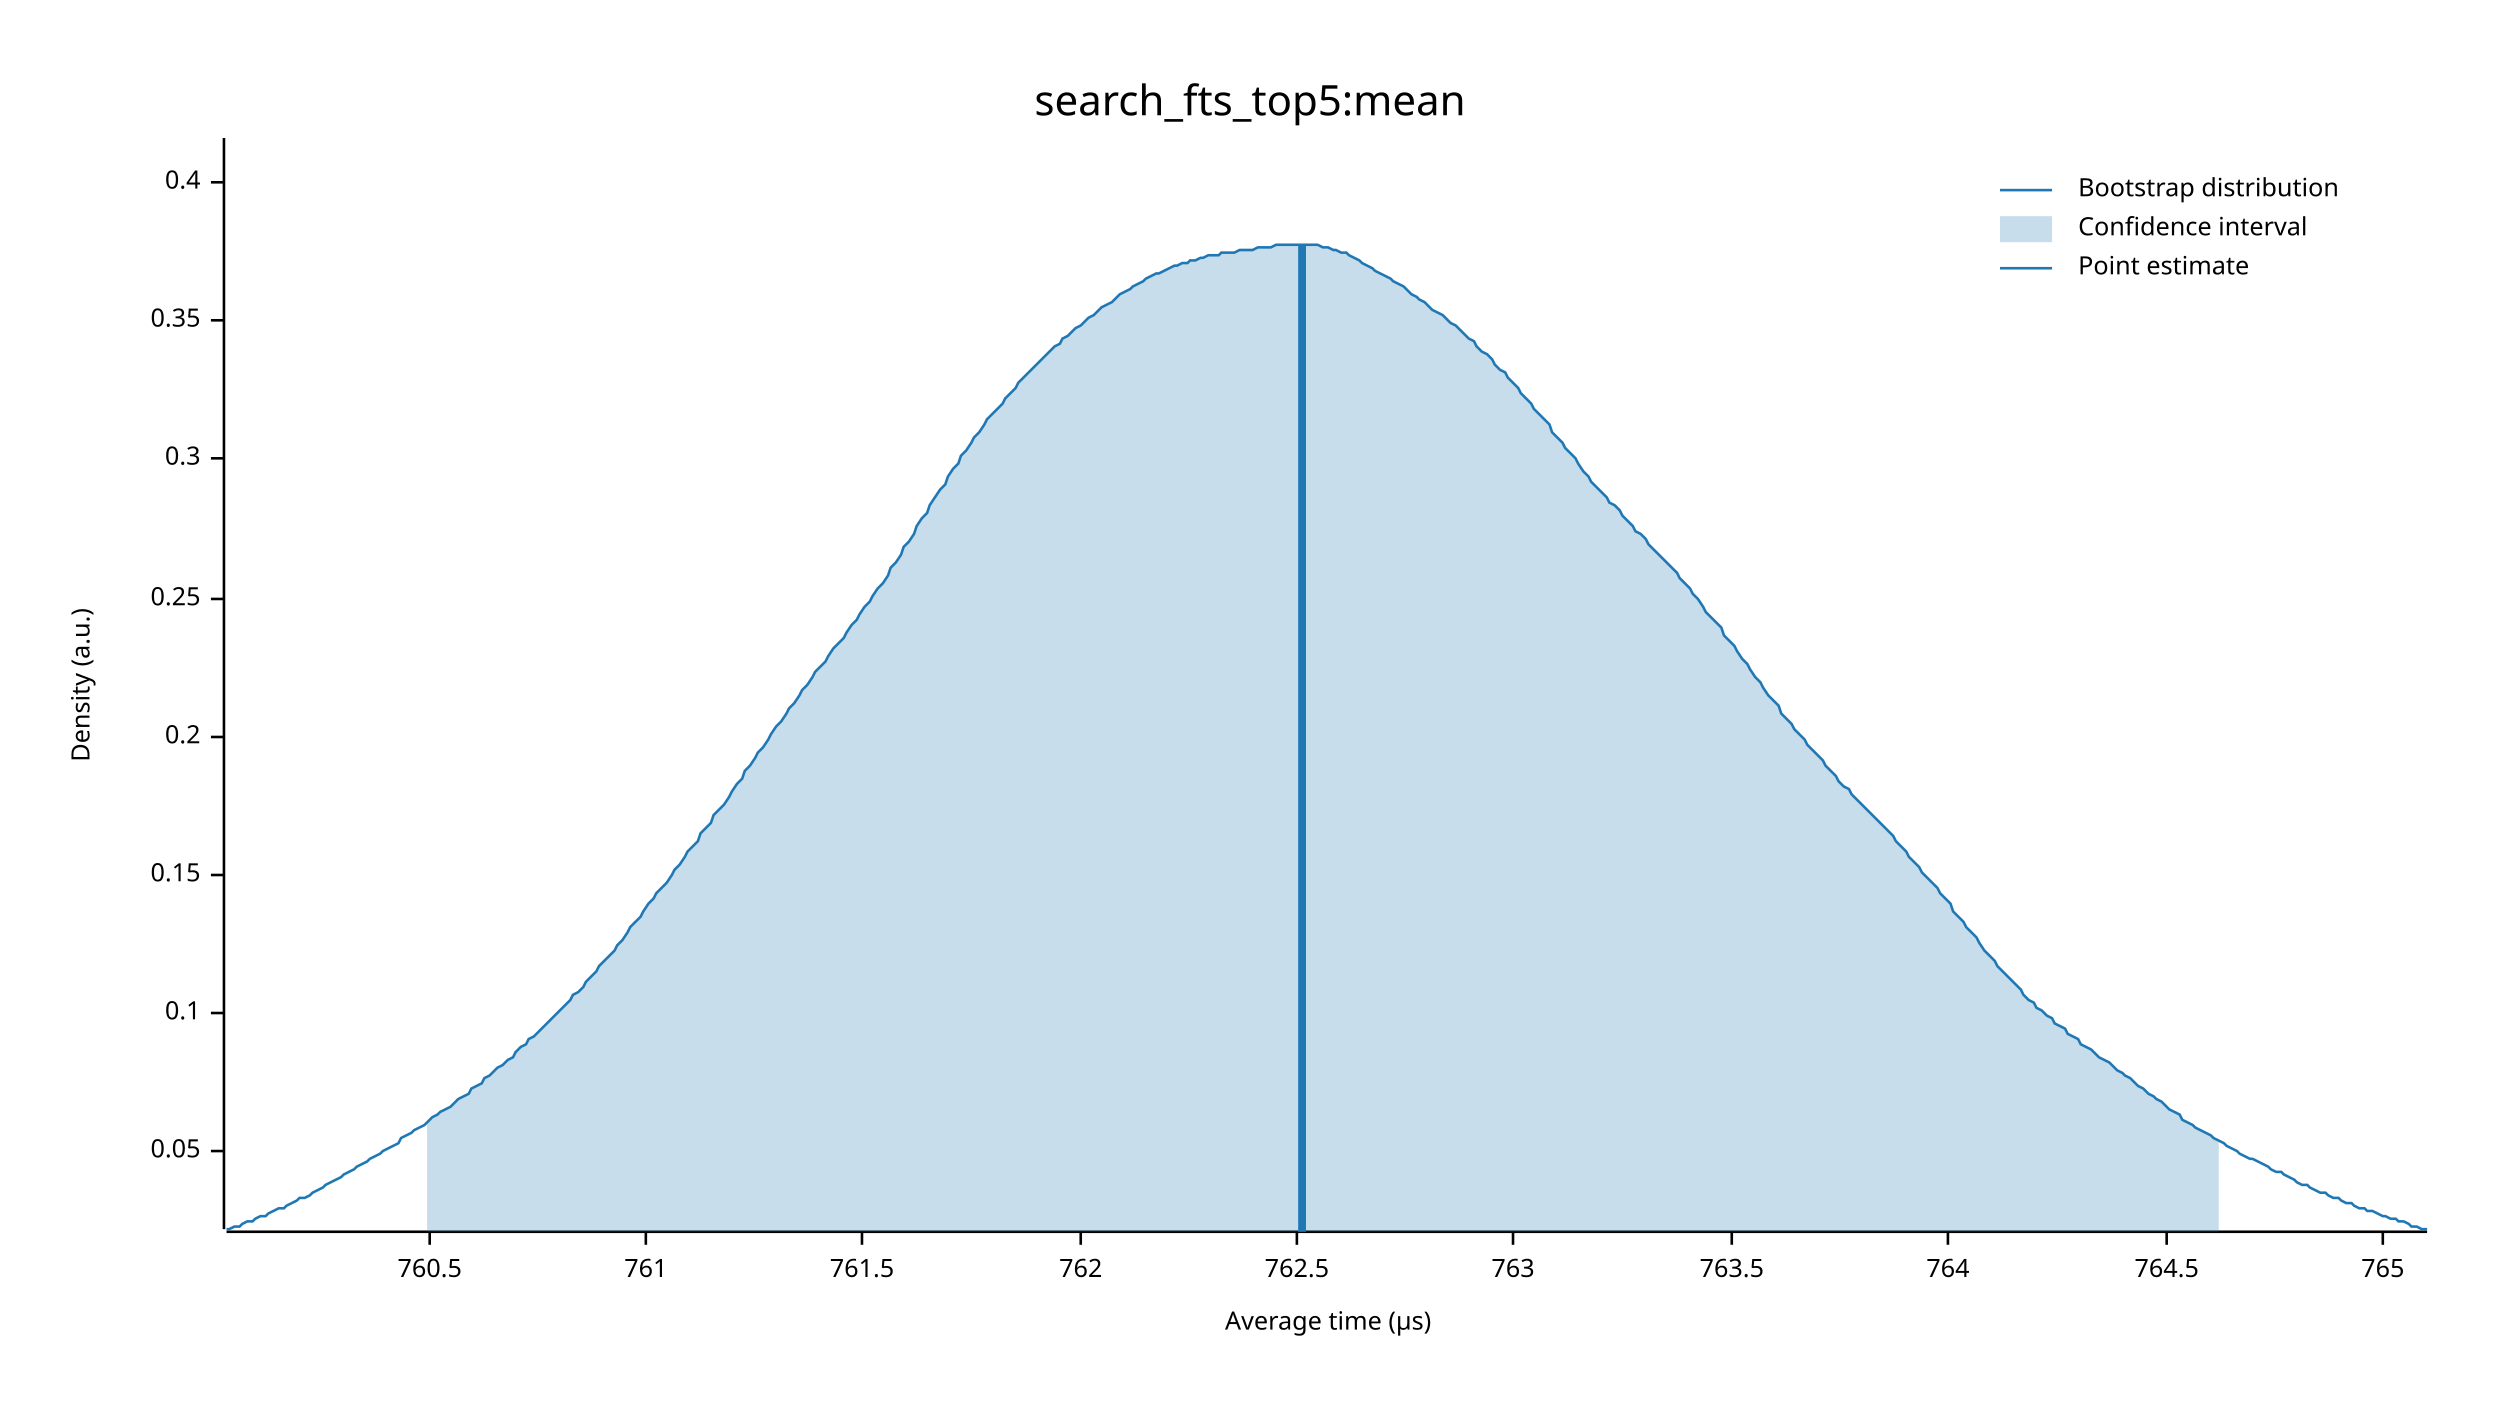
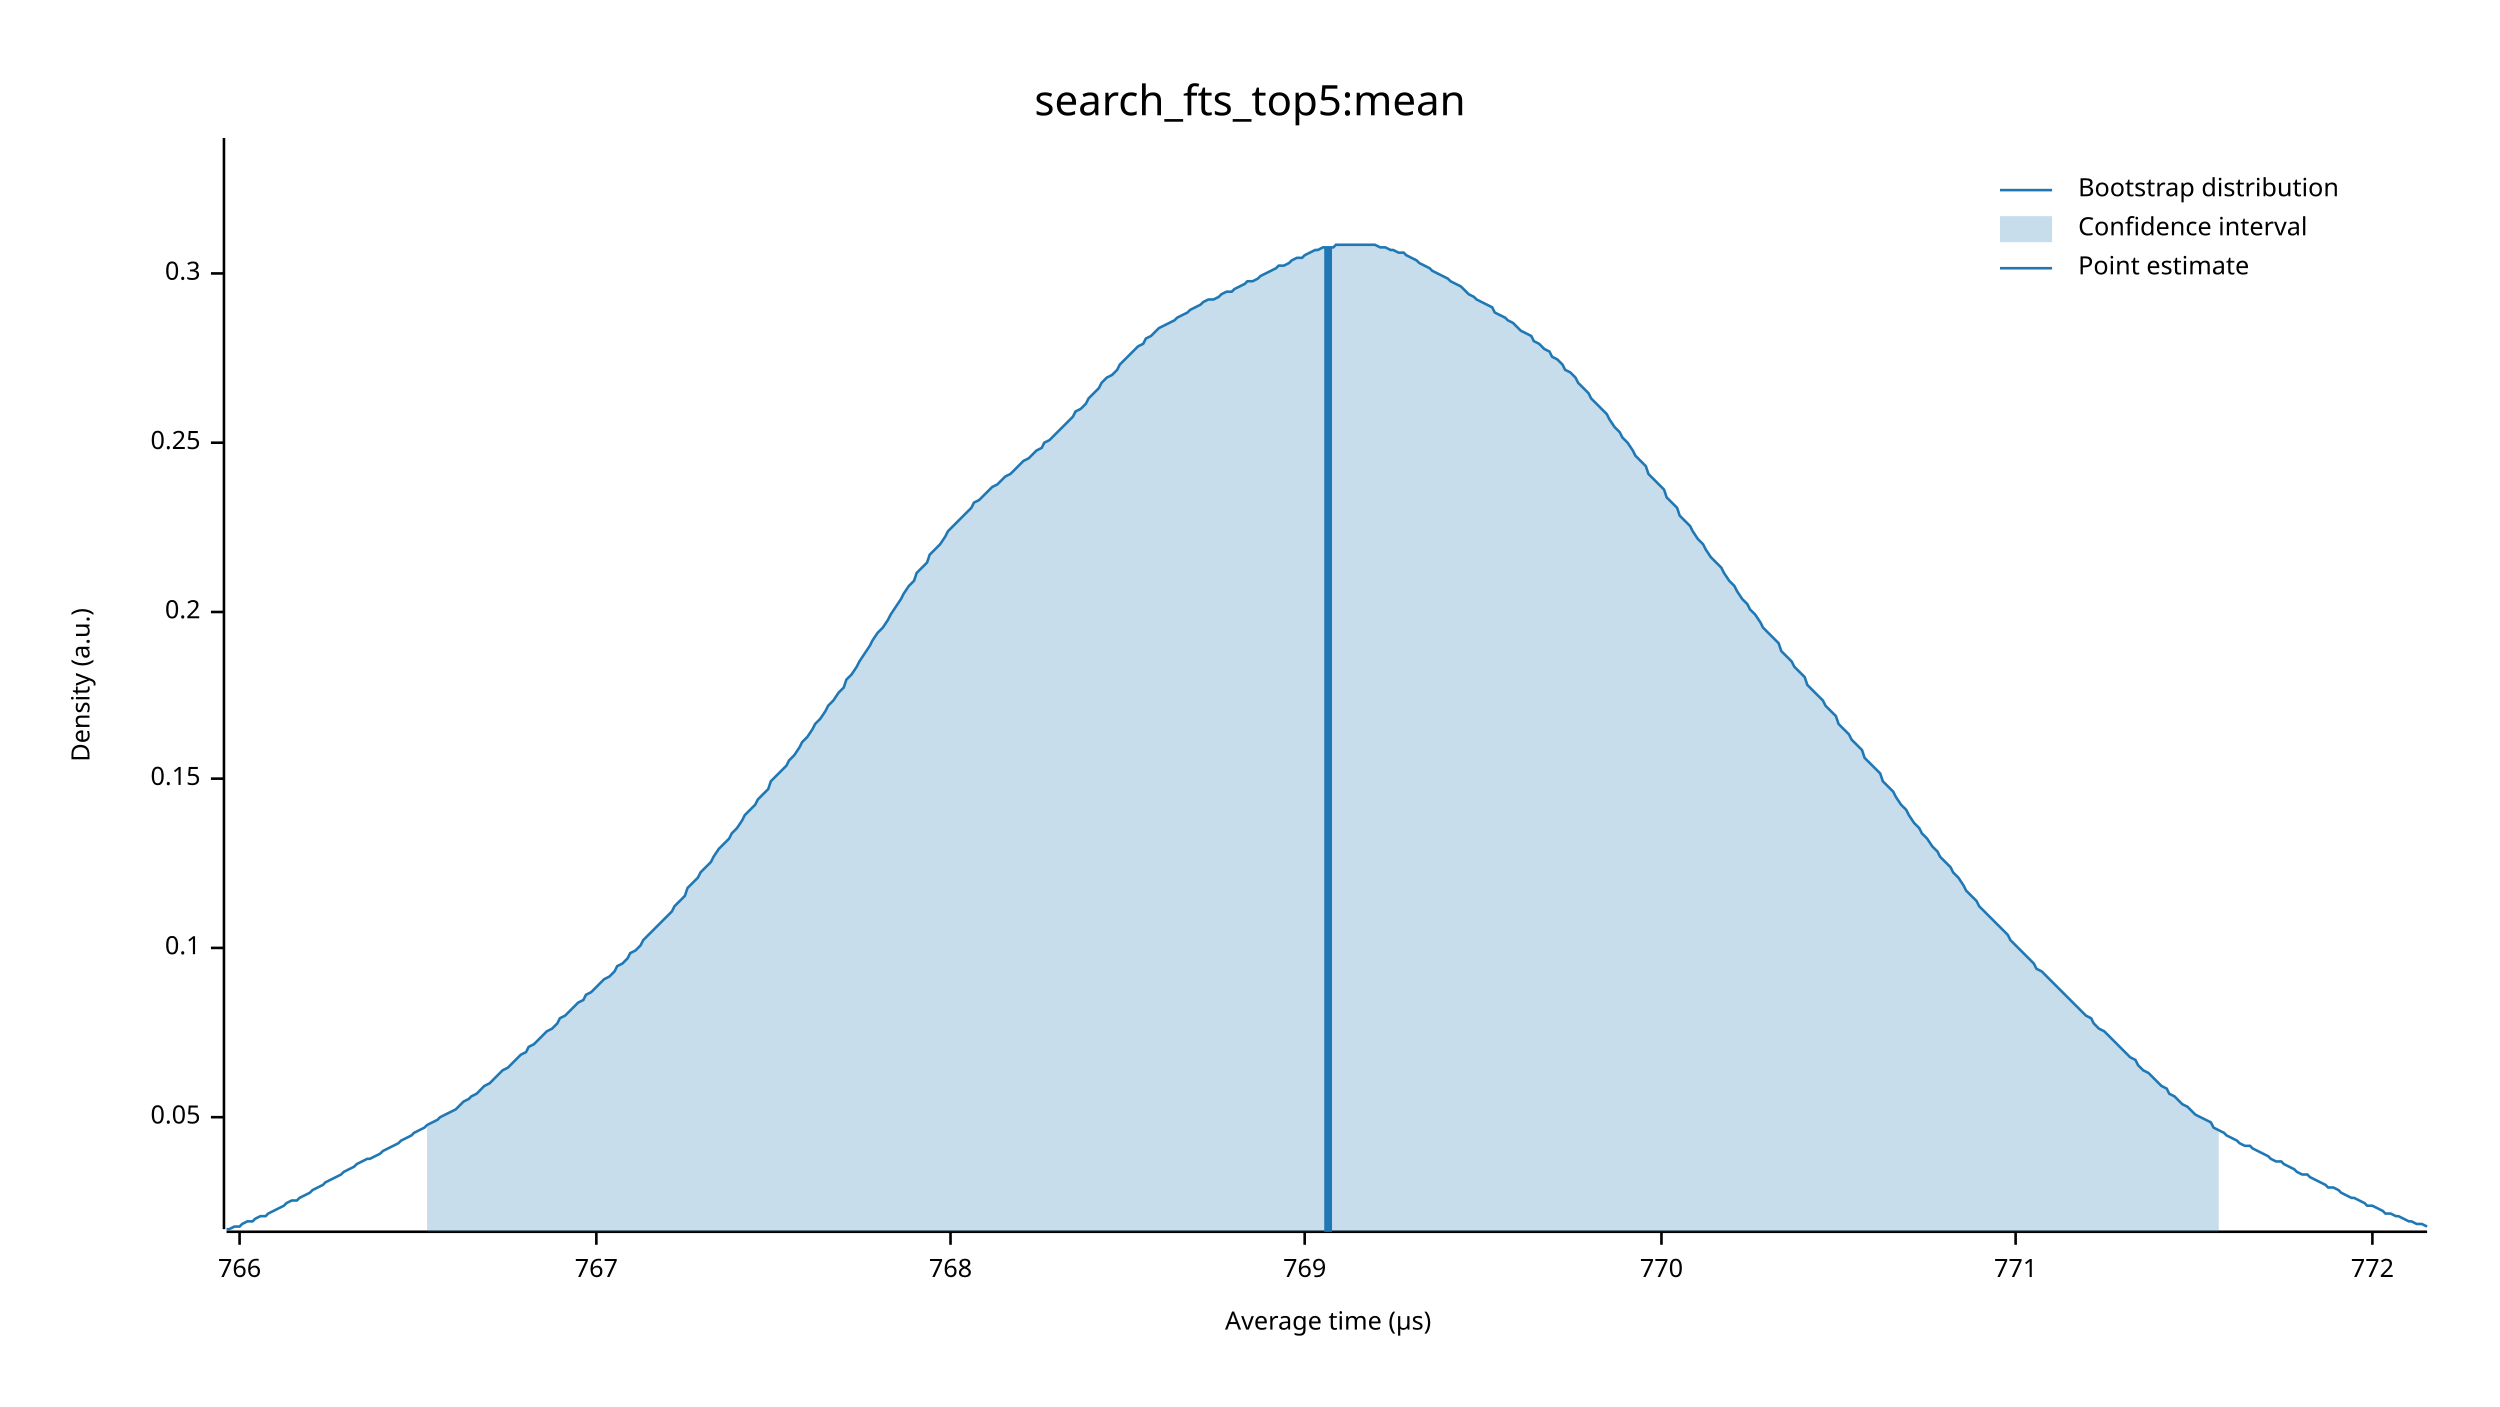
<svg xmlns="http://www.w3.org/2000/svg" width="960" height="540" viewBox="0 0 960 540">
  <text x="480" y="32" dy="0.76em" text-anchor="middle" font-family="sans-serif" font-size="16.129" opacity="1" fill="#000000">
search_fts_top5:mean
</text>
  <text x="27" y="263" dy="0.76em" text-anchor="middle" font-family="sans-serif" font-size="9.677" opacity="1" fill="#000000" transform="rotate(270, 27, 263)">
Density (a.u.)
</text>
  <text x="510" y="513" dy="-0.5ex" text-anchor="middle" font-family="sans-serif" font-size="9.677" opacity="1" fill="#000000">
Average time (µs)
</text>
  <polyline fill="none" opacity="1" stroke="#000000" stroke-width="1" points="86,53 86,472 " />
-   <text x="77" y="442" dy="0.5ex" text-anchor="end" font-family="sans-serif" font-size="9.677" opacity="1" fill="#000000">
+   <text x="77" y="429" dy="0.5ex" text-anchor="end" font-family="sans-serif" font-size="9.677" opacity="1" fill="#000000">
0.05
</text>
-   <polyline fill="none" opacity="1" stroke="#000000" stroke-width="1" points="81,442 86,442 " />
-   <text x="77" y="389" dy="0.5ex" text-anchor="end" font-family="sans-serif" font-size="9.677" opacity="1" fill="#000000">
+   <polyline fill="none" opacity="1" stroke="#000000" stroke-width="1" points="81,429 86,429 " />
+   <text x="77" y="364" dy="0.5ex" text-anchor="end" font-family="sans-serif" font-size="9.677" opacity="1" fill="#000000">
0.1
</text>
-   <polyline fill="none" opacity="1" stroke="#000000" stroke-width="1" points="81,389 86,389 " />
-   <text x="77" y="336" dy="0.5ex" text-anchor="end" font-family="sans-serif" font-size="9.677" opacity="1" fill="#000000">
+   <polyline fill="none" opacity="1" stroke="#000000" stroke-width="1" points="81,364 86,364 " />
+   <text x="77" y="299" dy="0.5ex" text-anchor="end" font-family="sans-serif" font-size="9.677" opacity="1" fill="#000000">
0.15
</text>
-   <polyline fill="none" opacity="1" stroke="#000000" stroke-width="1" points="81,336 86,336 " />
-   <text x="77" y="283" dy="0.5ex" text-anchor="end" font-family="sans-serif" font-size="9.677" opacity="1" fill="#000000">
+   <polyline fill="none" opacity="1" stroke="#000000" stroke-width="1" points="81,299 86,299 " />
+   <text x="77" y="235" dy="0.5ex" text-anchor="end" font-family="sans-serif" font-size="9.677" opacity="1" fill="#000000">
0.2
</text>
-   <polyline fill="none" opacity="1" stroke="#000000" stroke-width="1" points="81,283 86,283 " />
-   <text x="77" y="230" dy="0.5ex" text-anchor="end" font-family="sans-serif" font-size="9.677" opacity="1" fill="#000000">
+   <polyline fill="none" opacity="1" stroke="#000000" stroke-width="1" points="81,235 86,235 " />
+   <text x="77" y="170" dy="0.5ex" text-anchor="end" font-family="sans-serif" font-size="9.677" opacity="1" fill="#000000">
0.25
</text>
-   <polyline fill="none" opacity="1" stroke="#000000" stroke-width="1" points="81,230 86,230 " />
-   <text x="77" y="176" dy="0.5ex" text-anchor="end" font-family="sans-serif" font-size="9.677" opacity="1" fill="#000000">
+   <polyline fill="none" opacity="1" stroke="#000000" stroke-width="1" points="81,170 86,170 " />
+   <text x="77" y="105" dy="0.5ex" text-anchor="end" font-family="sans-serif" font-size="9.677" opacity="1" fill="#000000">
0.3
</text>
-   <polyline fill="none" opacity="1" stroke="#000000" stroke-width="1" points="81,176 86,176 " />
-   <text x="77" y="123" dy="0.5ex" text-anchor="end" font-family="sans-serif" font-size="9.677" opacity="1" fill="#000000">
- 0.35
+   <polyline fill="none" opacity="1" stroke="#000000" stroke-width="1" points="81,105 86,105 " />
+   <polyline fill="none" opacity="1" stroke="#000000" stroke-width="1" points="87,473 932,473 " />
+   <text x="92" y="483" dy="0.76em" text-anchor="middle" font-family="sans-serif" font-size="9.677" opacity="1" fill="#000000">
+ 766
</text>
-   <polyline fill="none" opacity="1" stroke="#000000" stroke-width="1" points="81,123 86,123 " />
-   <text x="77" y="70" dy="0.5ex" text-anchor="end" font-family="sans-serif" font-size="9.677" opacity="1" fill="#000000">
- 0.4
+   <polyline fill="none" opacity="1" stroke="#000000" stroke-width="1" points="92,473 92,478 " />
+   <text x="229" y="483" dy="0.76em" text-anchor="middle" font-family="sans-serif" font-size="9.677" opacity="1" fill="#000000">
+ 767
</text>
-   <polyline fill="none" opacity="1" stroke="#000000" stroke-width="1" points="81,70 86,70 " />
-   <polyline fill="none" opacity="1" stroke="#000000" stroke-width="1" points="87,473 932,473 " />
-   <text x="165" y="483" dy="0.76em" text-anchor="middle" font-family="sans-serif" font-size="9.677" opacity="1" fill="#000000">
- 760.5
+   <polyline fill="none" opacity="1" stroke="#000000" stroke-width="1" points="229,473 229,478 " />
+   <text x="365" y="483" dy="0.76em" text-anchor="middle" font-family="sans-serif" font-size="9.677" opacity="1" fill="#000000">
+ 768
</text>
-   <polyline fill="none" opacity="1" stroke="#000000" stroke-width="1" points="165,473 165,478 " />
-   <text x="248" y="483" dy="0.76em" text-anchor="middle" font-family="sans-serif" font-size="9.677" opacity="1" fill="#000000">
- 761
+   <polyline fill="none" opacity="1" stroke="#000000" stroke-width="1" points="365,473 365,478 " />
+   <text x="501" y="483" dy="0.76em" text-anchor="middle" font-family="sans-serif" font-size="9.677" opacity="1" fill="#000000">
+ 769
</text>
-   <polyline fill="none" opacity="1" stroke="#000000" stroke-width="1" points="248,473 248,478 " />
-   <text x="331" y="483" dy="0.76em" text-anchor="middle" font-family="sans-serif" font-size="9.677" opacity="1" fill="#000000">
- 761.5
+   <polyline fill="none" opacity="1" stroke="#000000" stroke-width="1" points="501,473 501,478 " />
+   <text x="638" y="483" dy="0.76em" text-anchor="middle" font-family="sans-serif" font-size="9.677" opacity="1" fill="#000000">
+ 770
</text>
-   <polyline fill="none" opacity="1" stroke="#000000" stroke-width="1" points="331,473 331,478 " />
-   <text x="415" y="483" dy="0.76em" text-anchor="middle" font-family="sans-serif" font-size="9.677" opacity="1" fill="#000000">
- 762
+   <polyline fill="none" opacity="1" stroke="#000000" stroke-width="1" points="638,473 638,478 " />
+   <text x="774" y="483" dy="0.76em" text-anchor="middle" font-family="sans-serif" font-size="9.677" opacity="1" fill="#000000">
+ 771
</text>
-   <polyline fill="none" opacity="1" stroke="#000000" stroke-width="1" points="415,473 415,478 " />
-   <text x="498" y="483" dy="0.76em" text-anchor="middle" font-family="sans-serif" font-size="9.677" opacity="1" fill="#000000">
- 762.5
+   <polyline fill="none" opacity="1" stroke="#000000" stroke-width="1" points="774,473 774,478 " />
+   <text x="911" y="483" dy="0.76em" text-anchor="middle" font-family="sans-serif" font-size="9.677" opacity="1" fill="#000000">
+ 772
</text>
-   <polyline fill="none" opacity="1" stroke="#000000" stroke-width="1" points="498,473 498,478 " />
-   <text x="581" y="483" dy="0.76em" text-anchor="middle" font-family="sans-serif" font-size="9.677" opacity="1" fill="#000000">
- 763
- </text>
-   <polyline fill="none" opacity="1" stroke="#000000" stroke-width="1" points="581,473 581,478 " />
-   <text x="665" y="483" dy="0.76em" text-anchor="middle" font-family="sans-serif" font-size="9.677" opacity="1" fill="#000000">
- 763.5
- </text>
-   <polyline fill="none" opacity="1" stroke="#000000" stroke-width="1" points="665,473 665,478 " />
-   <text x="748" y="483" dy="0.76em" text-anchor="middle" font-family="sans-serif" font-size="9.677" opacity="1" fill="#000000">
- 764
- </text>
-   <polyline fill="none" opacity="1" stroke="#000000" stroke-width="1" points="748,473 748,478 " />
-   <text x="832" y="483" dy="0.76em" text-anchor="middle" font-family="sans-serif" font-size="9.677" opacity="1" fill="#000000">
- 764.5
- </text>
-   <polyline fill="none" opacity="1" stroke="#000000" stroke-width="1" points="832,473 832,478 " />
-   <text x="915" y="483" dy="0.76em" text-anchor="middle" font-family="sans-serif" font-size="9.677" opacity="1" fill="#000000">
- 765
- </text>
-   <polyline fill="none" opacity="1" stroke="#000000" stroke-width="1" points="915,473 915,478 " />
-   <polyline fill="none" opacity="1" stroke="#1F78B4" stroke-width="1" points="87,472 88,472 90,471 92,471 93,470 95,469 97,469 98,468 100,467 102,467 103,466 105,465 107,464 109,464 110,463 112,462 114,461 115,460 117,460 119,459 120,458 122,457 124,456 125,455 127,454 129,453 131,452 132,451 134,450 136,449 137,448 139,447 141,446 142,445 144,444 146,443 147,442 149,441 151,440 153,439 154,437 156,436 158,435 159,434 161,433 163,432 164,431 166,429 168,428 169,427 171,426 173,425 175,423 176,422 178,421 180,420 181,418 183,417 185,416 186,414 188,413 190,411 191,410 193,409 195,407 197,406 198,404 200,402 202,401 203,399 205,398 207,396 208,395 210,393 212,391 214,389 215,388 217,386 219,384 220,382 222,381 224,379 225,377 227,375 229,373 230,371 232,369 234,367 236,365 237,363 239,361 241,358 242,356 244,354 246,352 247,350 249,347 251,345 252,343 254,341 256,339 258,336 259,334 261,332 263,329 264,327 266,325 268,323 269,320 271,318 273,316 274,313 276,311 278,309 280,306 281,304 283,301 285,299 286,296 288,294 290,291 291,289 293,287 295,284 296,282 298,279 300,277 302,274 303,272 305,270 307,267 308,265 310,263 312,260 313,258 315,256 317,254 318,252 320,249 322,247 324,245 325,243 327,240 329,238 330,236 332,233 334,231 335,229 337,226 339,224 341,221 342,218 344,216 346,213 347,210 349,208 351,205 352,202 354,199 356,197 357,194 359,191 361,188 363,186 364,183 366,180 368,178 369,175 371,173 373,170 374,168 376,166 378,163 379,161 381,159 383,157 385,155 386,153 388,151 390,149 391,147 393,145 395,143 396,142 398,140 400,138 401,137 403,135 405,133 407,132 408,130 410,129 412,127 413,126 415,125 417,123 418,122 420,121 422,119 423,118 425,117 427,116 429,114 430,113 432,112 434,111 435,110 437,109 439,108 440,107 442,106 444,105 445,105 447,104 449,103 451,102 452,102 454,101 456,101 457,100 459,100 461,99 462,99 464,98 466,98 468,98 469,97 471,97 473,97 474,97 476,96 478,96 479,96 481,96 483,95 484,95 486,95 488,95 490,94 491,94 493,94 495,94 496,94 498,94 500,94 501,94 503,94 505,94 506,94 508,95 510,95 512,96 513,96 515,97 517,97 518,98 520,99 522,100 523,101 525,102 527,103 528,104 530,105 532,106 534,107 535,108 537,109 539,110 540,111 542,113 544,114 545,115 547,116 549,118 550,119 552,120 554,121 556,123 557,124 559,125 561,127 562,128 564,130 566,131 567,133 569,135 571,136 573,138 574,140 576,142 578,143 579,145 581,147 583,149 584,151 586,153 588,155 589,157 591,159 593,161 595,163 596,166 598,168 600,170 601,172 603,174 605,176 606,178 608,181 610,183 611,185 613,187 615,189 617,191 618,193 620,194 622,196 623,198 625,200 627,202 628,204 630,205 632,207 633,209 635,211 637,213 639,215 640,216 642,218 644,220 645,222 647,224 649,226 650,228 652,230 654,233 655,235 657,237 659,239 661,241 662,244 664,246 666,248 667,250 669,253 671,255 672,257 674,260 676,262 677,264 679,267 681,269 683,271 684,274 686,276 688,278 689,280 691,282 693,284 694,286 696,288 698,290 700,292 701,294 703,296 705,298 706,300 708,302 710,303 711,305 713,307 715,309 716,310 718,312 720,314 722,316 723,317 725,319 727,321 728,323 730,325 732,327 733,329 735,331 737,333 738,335 740,337 742,339 744,341 745,343 747,345 749,347 750,350 752,352 754,354 755,356 757,358 759,360 760,362 762,365 764,367 766,369 767,371 769,373 771,375 772,376 774,378 776,380 777,382 779,384 781,385 782,387 784,388 786,390 788,391 789,393 791,394 793,395 794,397 796,398 798,399 799,401 801,402 803,403 804,404 806,406 808,407 810,408 811,409 813,411 815,412 816,413 818,414 820,416 821,417 823,418 825,420 827,421 828,422 830,423 832,425 833,426 835,427 837,428 838,430 840,431 842,432 843,433 845,434 847,435 849,436 850,437 852,438 854,439 855,440 857,441 859,442 860,443 862,444 864,445 865,445 867,446 869,447 871,448 872,449 874,450 876,450 877,451 879,452 881,453 882,454 884,455 886,455 887,456 889,457 891,458 893,458 894,459 896,460 898,460 899,461 901,462 903,462 904,463 906,464 908,464 909,465 911,465 913,466 915,467 916,467 918,468 920,468 921,469 923,469 925,470 926,471 928,471 930,472 932,472 " />
-   <polygon opacity="0.25" fill="#1F78B4" points="164,431 166,429 168,428 169,427 171,426 173,425 175,423 176,422 178,421 180,420 181,418 183,417 185,416 186,414 188,413 190,411 191,410 193,409 195,407 197,406 198,404 200,402 202,401 203,399 205,398 207,396 208,395 210,393 212,391 214,389 215,388 217,386 219,384 220,382 222,381 224,379 225,377 227,375 229,373 230,371 232,369 234,367 236,365 237,363 239,361 241,358 242,356 244,354 246,352 247,350 249,347 251,345 252,343 254,341 256,339 258,336 259,334 261,332 263,329 264,327 266,325 268,323 269,320 271,318 273,316 274,313 276,311 278,309 280,306 281,304 283,301 285,299 286,296 288,294 290,291 291,289 293,287 295,284 296,282 298,279 300,277 302,274 303,272 305,270 307,267 308,265 310,263 312,260 313,258 315,256 317,254 318,252 320,249 322,247 324,245 325,243 327,240 329,238 330,236 332,233 334,231 335,229 337,226 339,224 341,221 342,218 344,216 346,213 347,210 349,208 351,205 352,202 354,199 356,197 357,194 359,191 361,188 363,186 364,183 366,180 368,178 369,175 371,173 373,170 374,168 376,166 378,163 379,161 381,159 383,157 385,155 386,153 388,151 390,149 391,147 393,145 395,143 396,142 398,140 400,138 401,137 403,135 405,133 407,132 408,130 410,129 412,127 413,126 415,125 417,123 418,122 420,121 422,119 423,118 425,117 427,116 429,114 430,113 432,112 434,111 435,110 437,109 439,108 440,107 442,106 444,105 445,105 447,104 449,103 451,102 452,102 454,101 456,101 457,100 459,100 461,99 462,99 464,98 466,98 468,98 469,97 471,97 473,97 474,97 476,96 478,96 479,96 481,96 483,95 484,95 486,95 488,95 490,94 491,94 493,94 495,94 496,94 498,94 500,94 501,94 503,94 505,94 506,94 508,95 510,95 512,96 513,96 515,97 517,97 518,98 520,99 522,100 523,101 525,102 527,103 528,104 530,105 532,106 534,107 535,108 537,109 539,110 540,111 542,113 544,114 545,115 547,116 549,118 550,119 552,120 554,121 556,123 557,124 559,125 561,127 562,128 564,130 566,131 567,133 569,135 571,136 573,138 574,140 576,142 578,143 579,145 581,147 583,149 584,151 586,153 588,155 589,157 591,159 593,161 595,163 596,166 598,168 600,170 601,172 603,174 605,176 606,178 608,181 610,183 611,185 613,187 615,189 617,191 618,193 620,194 622,196 623,198 625,200 627,202 628,204 630,205 632,207 633,209 635,211 637,213 639,215 640,216 642,218 644,220 645,222 647,224 649,226 650,228 652,230 654,233 655,235 657,237 659,239 661,241 662,244 664,246 666,248 667,250 669,253 671,255 672,257 674,260 676,262 677,264 679,267 681,269 683,271 684,274 686,276 688,278 689,280 691,282 693,284 694,286 696,288 698,290 700,292 701,294 703,296 705,298 706,300 708,302 710,303 711,305 713,307 715,309 716,310 718,312 720,314 722,316 723,317 725,319 727,321 728,323 730,325 732,327 733,329 735,331 737,333 738,335 740,337 742,339 744,341 745,343 747,345 749,347 750,350 752,352 754,354 755,356 757,358 759,360 760,362 762,365 764,367 766,369 767,371 769,373 771,375 772,376 774,378 776,380 777,382 779,384 781,385 782,387 784,388 786,390 788,391 789,393 791,394 793,395 794,397 796,398 798,399 799,401 801,402 803,403 804,404 806,406 808,407 810,408 811,409 813,411 815,412 816,413 818,414 820,416 821,417 823,418 825,420 827,421 828,422 830,423 832,425 833,426 835,427 837,428 838,430 840,431 842,432 843,433 845,434 847,435 849,436 850,437 852,438 852,473 164,473 " />
-   <polyline fill="none" opacity="1" stroke="#1F78B4" stroke-width="3" points="500,473 500,94 " />
+   <polyline fill="none" opacity="1" stroke="#000000" stroke-width="1" points="911,473 911,478 " />
+   <polyline fill="none" opacity="1" stroke="#1F78B4" stroke-width="1" points="87,472 88,472 90,471 92,471 93,470 95,469 97,469 98,468 100,467 102,467 103,466 105,465 107,464 109,463 110,462 112,461 114,461 115,460 117,459 119,458 120,457 122,456 124,455 125,454 127,453 129,452 131,451 132,450 134,449 136,448 137,447 139,446 141,445 142,445 144,444 146,443 147,442 149,441 151,440 153,439 154,438 156,437 158,436 159,435 161,434 163,433 164,432 166,431 168,430 169,429 171,428 173,427 175,426 176,425 178,423 180,422 181,421 183,420 185,418 186,417 188,416 190,414 191,413 193,411 195,410 197,408 198,407 200,405 202,404 203,402 205,401 207,399 208,398 210,396 212,395 214,393 215,391 217,390 219,388 220,387 222,385 224,384 225,382 227,381 229,379 230,378 232,376 234,375 236,373 237,371 239,370 241,368 242,366 244,365 246,363 247,361 249,359 251,357 252,356 254,354 256,352 258,350 259,348 261,346 263,344 264,341 266,339 268,337 269,335 271,333 273,331 274,329 276,326 278,324 280,322 281,320 283,318 285,315 286,313 288,311 290,309 291,307 293,305 295,303 296,300 298,298 300,296 302,294 303,292 305,290 307,287 308,285 310,283 312,280 313,278 315,276 317,273 318,271 320,269 322,266 324,264 325,261 327,259 329,256 330,254 332,251 334,248 335,246 337,243 339,241 341,238 342,236 344,233 346,230 347,228 349,225 351,223 352,220 354,218 356,216 357,213 359,211 361,209 363,206 364,204 366,202 368,200 369,199 371,197 373,195 374,193 376,192 378,190 379,189 381,187 383,186 385,184 386,183 388,182 390,180 391,179 393,177 395,176 396,175 398,173 400,172 401,170 403,169 405,167 407,165 408,164 410,162 412,160 413,158 415,157 417,155 418,153 420,151 422,149 423,147 425,145 427,144 429,142 430,140 432,138 434,136 435,135 437,133 439,132 440,130 442,129 444,127 445,126 447,125 449,124 451,123 452,122 454,121 456,120 457,119 459,118 461,117 462,116 464,115 466,115 468,114 469,113 471,112 473,112 474,111 476,110 478,109 479,108 481,108 483,107 484,106 486,105 488,104 490,103 491,102 493,102 495,101 496,100 498,99 500,99 501,98 503,97 505,96 506,96 508,95 510,95 512,95 513,94 515,94 517,94 518,94 520,94 522,94 523,94 525,94 527,94 528,94 530,95 532,95 534,96 535,96 537,97 539,97 540,98 542,99 544,100 545,101 547,102 549,103 550,104 552,105 554,106 556,107 557,108 559,109 561,110 562,111 564,113 566,114 567,115 569,116 571,117 573,118 574,120 576,121 578,122 579,123 581,124 583,126 584,127 586,128 588,129 589,131 591,132 593,134 595,135 596,137 598,138 600,140 601,142 603,143 605,145 606,147 608,149 610,151 611,153 613,155 615,157 617,159 618,161 620,164 622,166 623,168 625,170 627,173 628,175 630,177 632,179 633,182 635,184 637,186 639,188 640,191 642,193 644,195 645,198 647,200 649,202 650,204 652,207 654,209 655,211 657,214 659,216 661,218 662,220 664,223 666,225 667,227 669,230 671,232 672,234 674,236 676,239 677,241 679,243 681,245 683,247 684,250 686,252 688,254 689,256 691,258 693,260 694,263 696,265 698,267 700,269 701,271 703,273 705,275 706,278 708,280 710,282 711,284 713,286 715,288 716,291 718,293 720,295 722,297 723,300 725,302 727,304 728,306 730,309 732,311 733,313 735,316 737,318 738,320 740,322 742,325 744,327 745,329 747,331 749,333 750,335 752,337 754,340 755,342 757,344 759,346 760,348 762,350 764,352 766,354 767,355 769,357 771,359 772,361 774,363 776,365 777,366 779,368 781,370 782,372 784,373 786,375 788,377 789,378 791,380 793,382 794,383 796,385 798,387 799,388 801,390 803,391 804,393 806,395 808,396 810,398 811,399 813,401 815,403 816,404 818,406 820,407 821,409 823,411 825,412 827,414 828,415 830,417 832,418 833,420 835,421 837,423 838,424 840,425 842,427 843,428 845,429 847,430 849,431 850,433 852,434 854,435 855,436 857,437 859,438 860,439 862,440 864,440 865,441 867,442 869,443 871,444 872,445 874,446 876,446 877,447 879,448 881,449 882,450 884,451 886,451 887,452 889,453 891,454 893,455 894,456 896,456 898,457 899,458 901,459 903,460 904,460 906,461 908,462 909,463 911,463 913,464 915,465 916,466 918,466 920,467 921,467 923,468 925,469 926,469 928,470 930,470 932,471 " />
+   <polygon opacity="0.25" fill="#1F78B4" points="164,432 166,431 168,430 169,429 171,428 173,427 175,426 176,425 178,423 180,422 181,421 183,420 185,418 186,417 188,416 190,414 191,413 193,411 195,410 197,408 198,407 200,405 202,404 203,402 205,401 207,399 208,398 210,396 212,395 214,393 215,391 217,390 219,388 220,387 222,385 224,384 225,382 227,381 229,379 230,378 232,376 234,375 236,373 237,371 239,370 241,368 242,366 244,365 246,363 247,361 249,359 251,357 252,356 254,354 256,352 258,350 259,348 261,346 263,344 264,341 266,339 268,337 269,335 271,333 273,331 274,329 276,326 278,324 280,322 281,320 283,318 285,315 286,313 288,311 290,309 291,307 293,305 295,303 296,300 298,298 300,296 302,294 303,292 305,290 307,287 308,285 310,283 312,280 313,278 315,276 317,273 318,271 320,269 322,266 324,264 325,261 327,259 329,256 330,254 332,251 334,248 335,246 337,243 339,241 341,238 342,236 344,233 346,230 347,228 349,225 351,223 352,220 354,218 356,216 357,213 359,211 361,209 363,206 364,204 366,202 368,200 369,199 371,197 373,195 374,193 376,192 378,190 379,189 381,187 383,186 385,184 386,183 388,182 390,180 391,179 393,177 395,176 396,175 398,173 400,172 401,170 403,169 405,167 407,165 408,164 410,162 412,160 413,158 415,157 417,155 418,153 420,151 422,149 423,147 425,145 427,144 429,142 430,140 432,138 434,136 435,135 437,133 439,132 440,130 442,129 444,127 445,126 447,125 449,124 451,123 452,122 454,121 456,120 457,119 459,118 461,117 462,116 464,115 466,115 468,114 469,113 471,112 473,112 474,111 476,110 478,109 479,108 481,108 483,107 484,106 486,105 488,104 490,103 491,102 493,102 495,101 496,100 498,99 500,99 501,98 503,97 505,96 506,96 508,95 510,95 512,95 513,94 515,94 517,94 518,94 520,94 522,94 523,94 525,94 527,94 528,94 530,95 532,95 534,96 535,96 537,97 539,97 540,98 542,99 544,100 545,101 547,102 549,103 550,104 552,105 554,106 556,107 557,108 559,109 561,110 562,111 564,113 566,114 567,115 569,116 571,117 573,118 574,120 576,121 578,122 579,123 581,124 583,126 584,127 586,128 588,129 589,131 591,132 593,134 595,135 596,137 598,138 600,140 601,142 603,143 605,145 606,147 608,149 610,151 611,153 613,155 615,157 617,159 618,161 620,164 622,166 623,168 625,170 627,173 628,175 630,177 632,179 633,182 635,184 637,186 639,188 640,191 642,193 644,195 645,198 647,200 649,202 650,204 652,207 654,209 655,211 657,214 659,216 661,218 662,220 664,223 666,225 667,227 669,230 671,232 672,234 674,236 676,239 677,241 679,243 681,245 683,247 684,250 686,252 688,254 689,256 691,258 693,260 694,263 696,265 698,267 700,269 701,271 703,273 705,275 706,278 708,280 710,282 711,284 713,286 715,288 716,291 718,293 720,295 722,297 723,300 725,302 727,304 728,306 730,309 732,311 733,313 735,316 737,318 738,320 740,322 742,325 744,327 745,329 747,331 749,333 750,335 752,337 754,340 755,342 757,344 759,346 760,348 762,350 764,352 766,354 767,355 769,357 771,359 772,361 774,363 776,365 777,366 779,368 781,370 782,372 784,373 786,375 788,377 789,378 791,380 793,382 794,383 796,385 798,387 799,388 801,390 803,391 804,393 806,395 808,396 810,398 811,399 813,401 815,403 816,404 818,406 820,407 821,409 823,411 825,412 827,414 828,415 830,417 832,418 833,420 835,421 837,423 838,424 840,425 842,427 843,428 845,429 847,430 849,431 850,433 852,434 852,473 164,473 " />
+   <polyline fill="none" opacity="1" stroke="#1F78B4" stroke-width="3" points="510,473 510,95 " />
  <text x="798" y="68" dy="0.76em" text-anchor="start" font-family="sans-serif" font-size="9.677" opacity="1" fill="#000000">
Bootstrap distribution
</text>
  <text x="798" y="83" dy="0.76em" text-anchor="start" font-family="sans-serif" font-size="9.677" opacity="1" fill="#000000">
Confidence interval
</text>
  <text x="798" y="98" dy="0.76em" text-anchor="start" font-family="sans-serif" font-size="9.677" opacity="1" fill="#000000">
Point estimate
</text>
  <polyline fill="none" opacity="1" stroke="#1F78B4" stroke-width="1" points="768,73 788,73 " />
  <rect x="768" y="83" width="20" height="10" opacity="0.25" fill="#1F78B4" stroke="none" />
  <polyline fill="none" opacity="1" stroke="#1F78B4" stroke-width="1" points="768,103 788,103 " />
</svg>
